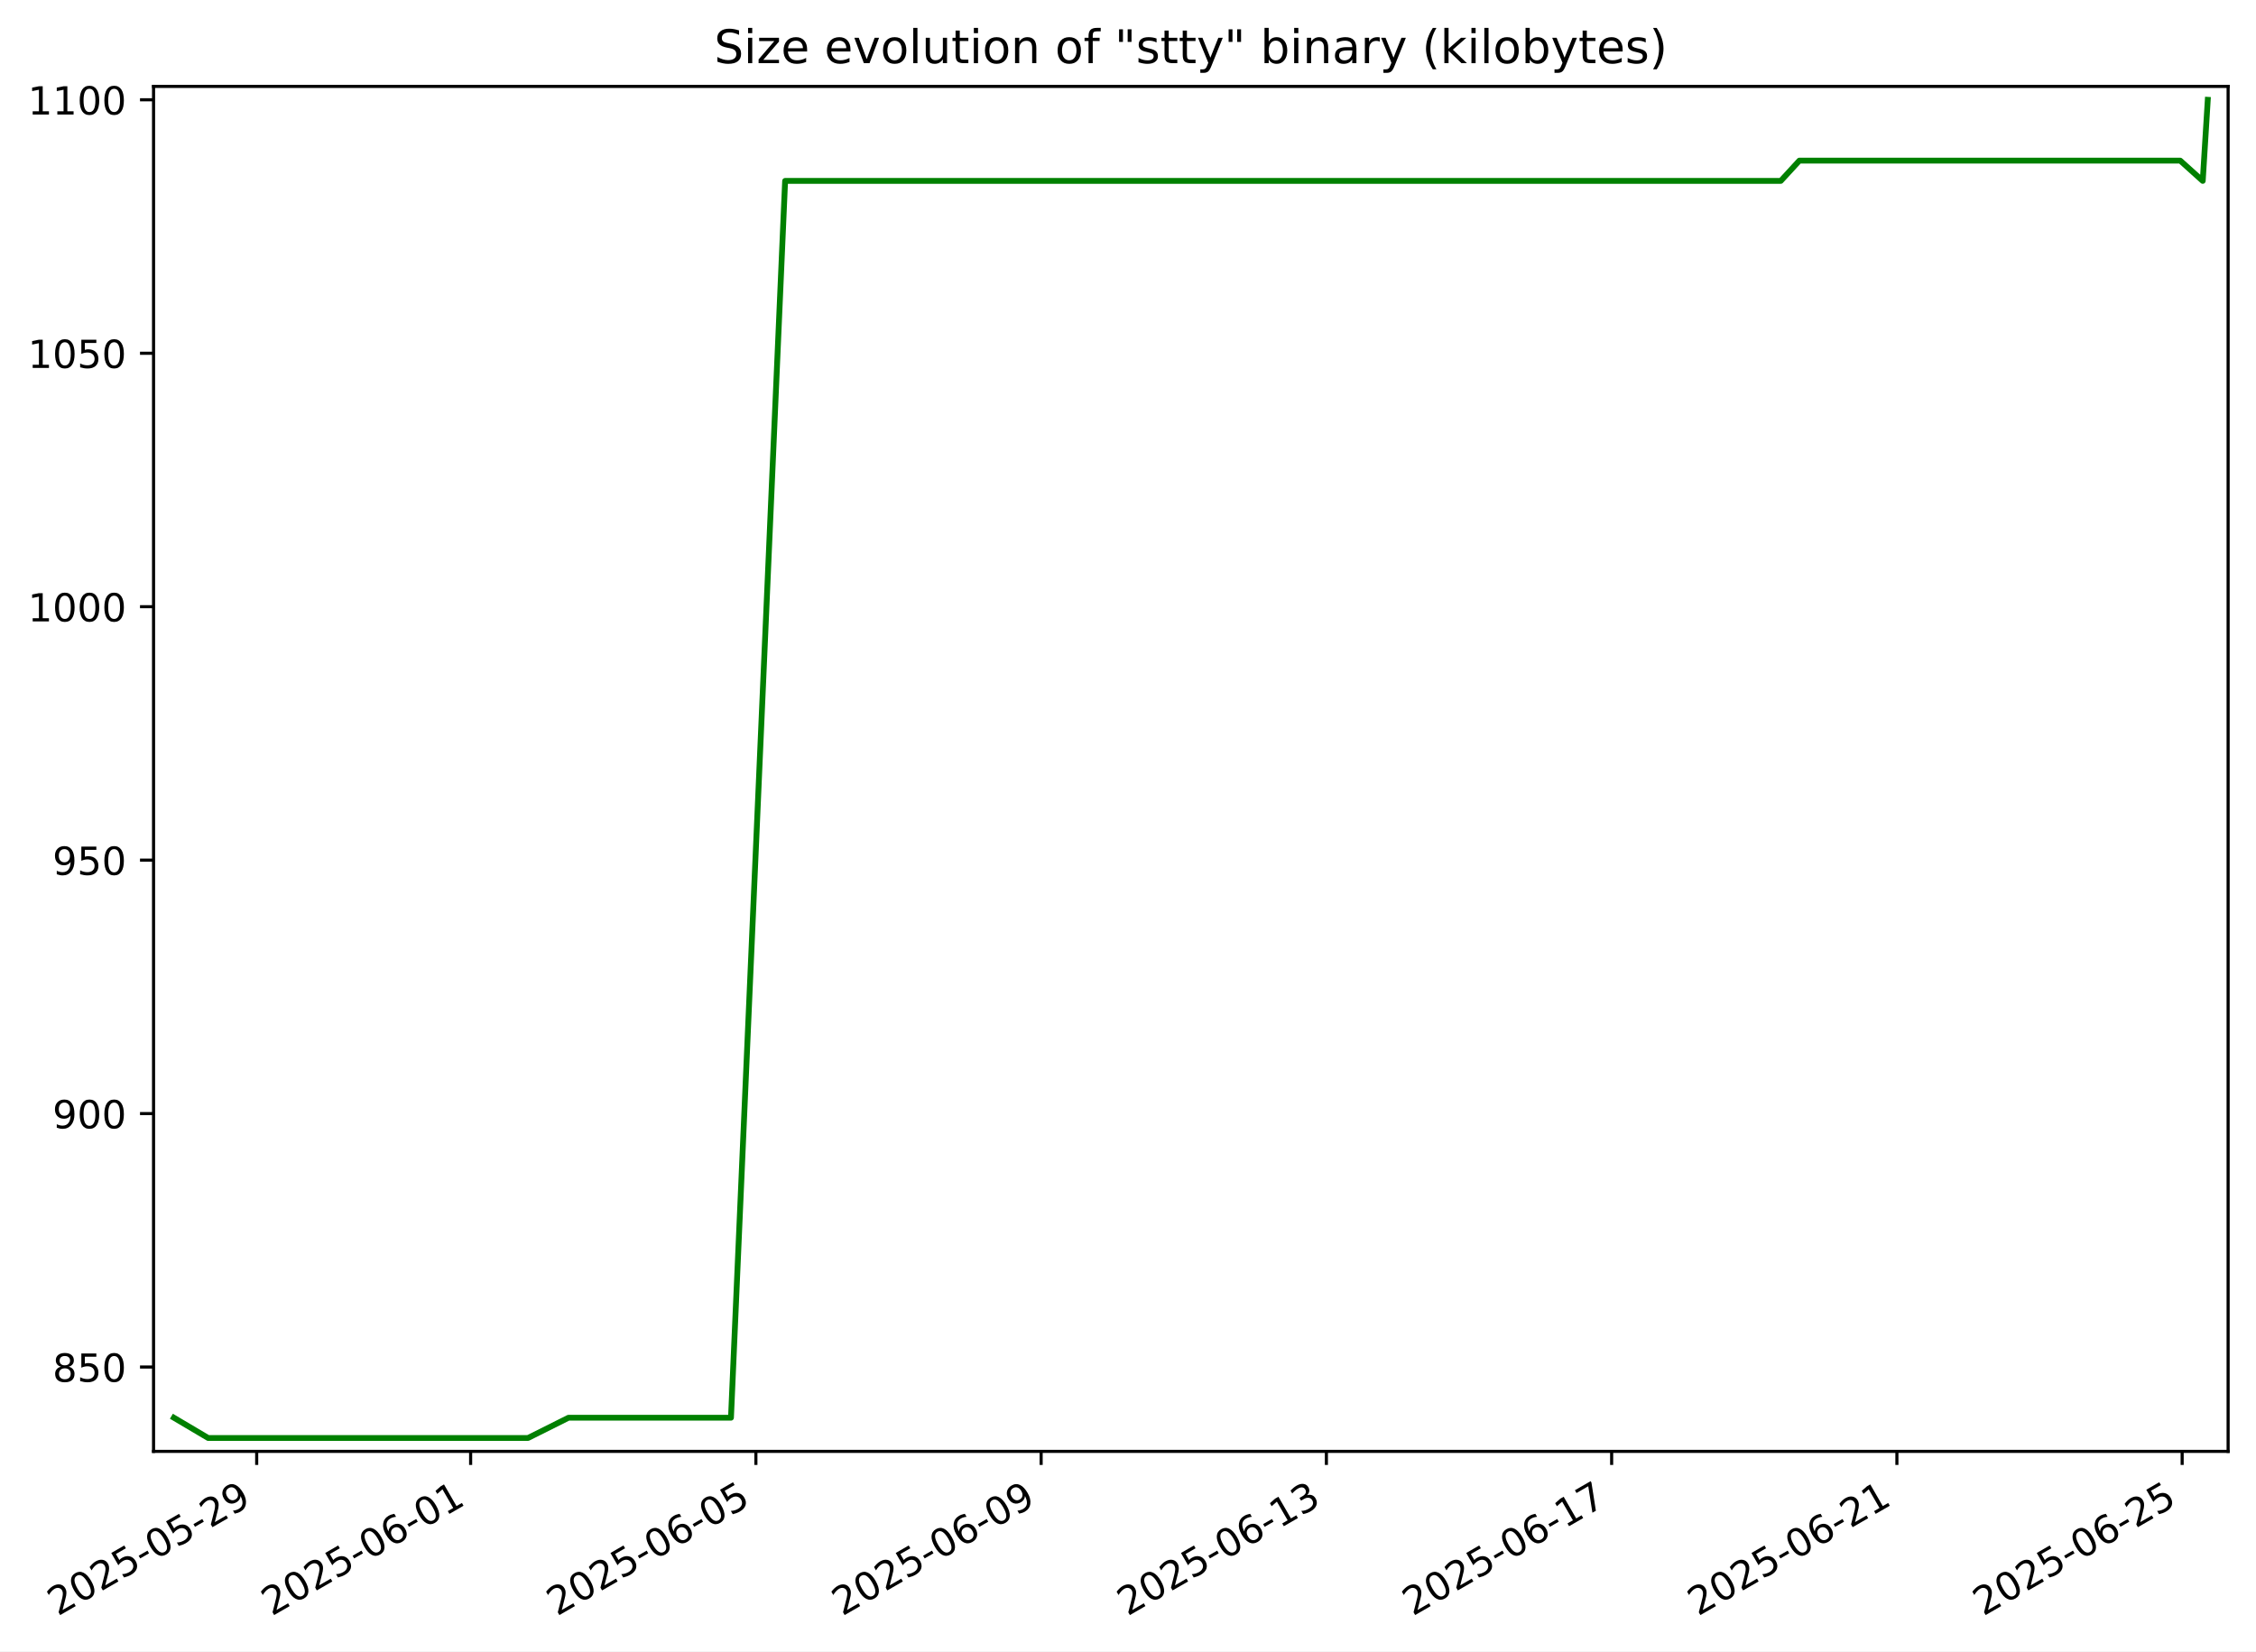
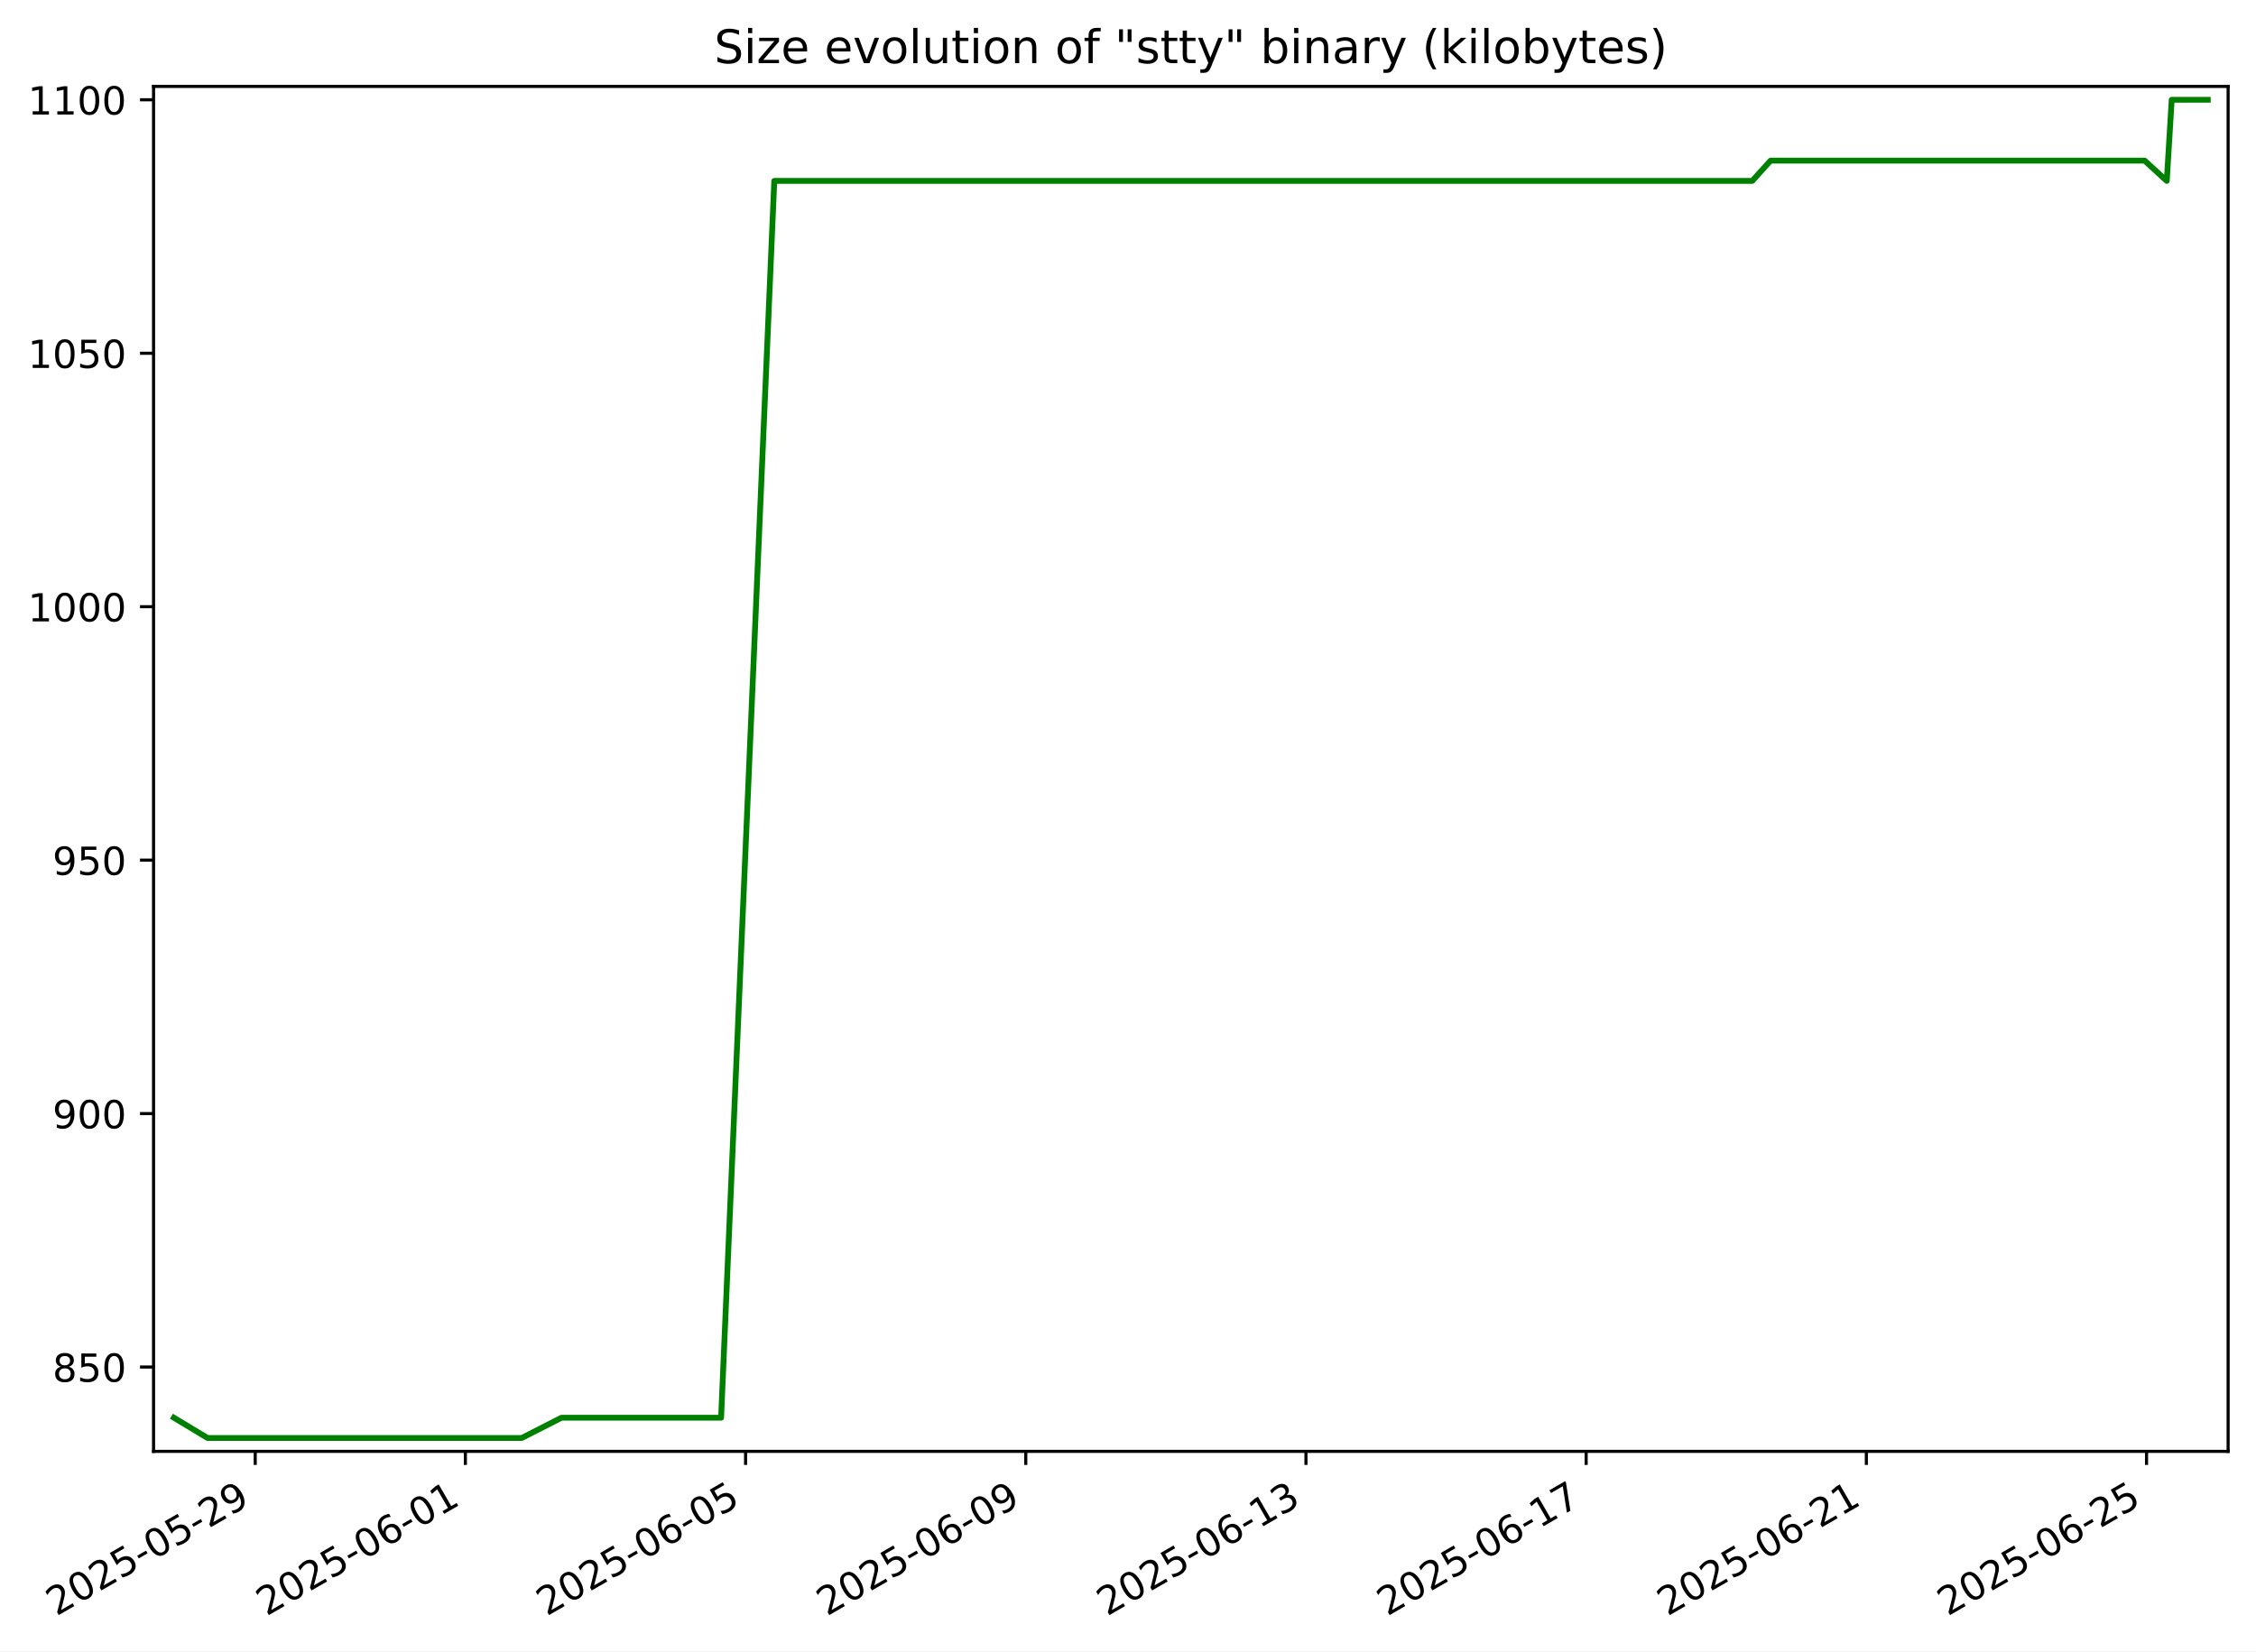
<svg xmlns="http://www.w3.org/2000/svg" xmlns:xlink="http://www.w3.org/1999/xlink" width="582.53pt" height="426.469pt" viewBox="0 0 582.53 426.469" version="1.1">
  <defs>
    <style type="text/css">*{stroke-linejoin: round; stroke-linecap: butt}</style>
  </defs>
  <g id="figure_1">
    <g id="patch_1">
      <path d="M -0 426.469  L 582.53 426.469  L 582.53 0  L -0 0  z " style="fill: #ffffff" />
    </g>
    <g id="axes_1">
      <g id="patch_2">
        <path d="M 39.65 374.83  L 575.33 374.83  L 575.33 22.318  L 39.65 22.318  z " style="fill: #ffffff" />
      </g>
      <g id="matplotlib.axis_1">
        <g id="xtick_1">
          <g id="line2d_1">
            <defs>
-               <path id="me7947bc1e6" d="M 0 0  L 0 3.5  " style="stroke: #000000; stroke-width: 0.8" />
+               <path id="m5614f52829" d="M 0 0  L 0 3.5  " style="stroke: #000000; stroke-width: 0.8" />
            </defs>
            <g>
-               <use xlink:href="#me7947bc1e6" x="66.282" y="374.83" style="stroke: #000000; stroke-width: 0.8" />
+               <use xlink:href="#m5614f52829" x="65.903" y="374.83" style="stroke: #000000; stroke-width: 0.8" />
            </g>
          </g>
          <g id="text_1">
-             <g transform="translate(14.91244 417.4684) rotate(-30) scale(0.1 -0.1)">
+             <g transform="translate(14.53335 417.4684) rotate(-30) scale(0.1 -0.1)">
              <defs>
                <path id="DejaVuSans-32" d="M 1228 531  L 3431 531  L 3431 0  L 469 0  L 469 531  Q 828 903 1448 1529  Q 2069 2156 2228 2338  Q 2531 2678 2651 2914  Q 2772 3150 2772 3378  Q 2772 3750 2511 3984  Q 2250 4219 1831 4219  Q 1534 4219 1204 4116  Q 875 4013 500 3803  L 500 4441  Q 881 4594 1212 4672  Q 1544 4750 1819 4750  Q 2544 4750 2975 4387  Q 3406 4025 3406 3419  Q 3406 3131 3298 2873  Q 3191 2616 2906 2266  Q 2828 2175 2409 1742  Q 1991 1309 1228 531  z " transform="scale(0.015625)" />
                <path id="DejaVuSans-30" d="M 2034 4250  Q 1547 4250 1301 3770  Q 1056 3291 1056 2328  Q 1056 1369 1301 889  Q 1547 409 2034 409  Q 2525 409 2770 889  Q 3016 1369 3016 2328  Q 3016 3291 2770 3770  Q 2525 4250 2034 4250  z M 2034 4750  Q 2819 4750 3233 4129  Q 3647 3509 3647 2328  Q 3647 1150 3233 529  Q 2819 -91 2034 -91  Q 1250 -91 836 529  Q 422 1150 422 2328  Q 422 3509 836 4129  Q 1250 4750 2034 4750  z " transform="scale(0.015625)" />
                <path id="DejaVuSans-35" d="M 691 4666  L 3169 4666  L 3169 4134  L 1269 4134  L 1269 2991  Q 1406 3038 1543 3061  Q 1681 3084 1819 3084  Q 2600 3084 3056 2656  Q 3513 2228 3513 1497  Q 3513 744 3044 326  Q 2575 -91 1722 -91  Q 1428 -91 1123 -41  Q 819 9 494 109  L 494 744  Q 775 591 1075 516  Q 1375 441 1709 441  Q 2250 441 2565 725  Q 2881 1009 2881 1497  Q 2881 1984 2565 2268  Q 2250 2553 1709 2553  Q 1456 2553 1204 2497  Q 953 2441 691 2322  L 691 4666  z " transform="scale(0.015625)" />
                <path id="DejaVuSans-2d" d="M 313 2009  L 1997 2009  L 1997 1497  L 313 1497  L 313 2009  z " transform="scale(0.015625)" />
                <path id="DejaVuSans-39" d="M 703 97  L 703 672  Q 941 559 1184 500  Q 1428 441 1663 441  Q 2288 441 2617 861  Q 2947 1281 2994 2138  Q 2813 1869 2534 1725  Q 2256 1581 1919 1581  Q 1219 1581 811 2004  Q 403 2428 403 3163  Q 403 3881 828 4315  Q 1253 4750 1959 4750  Q 2769 4750 3195 4129  Q 3622 3509 3622 2328  Q 3622 1225 3098 567  Q 2575 -91 1691 -91  Q 1453 -91 1209 -44  Q 966 3 703 97  z M 1959 2075  Q 2384 2075 2632 2365  Q 2881 2656 2881 3163  Q 2881 3666 2632 3958  Q 2384 4250 1959 4250  Q 1534 4250 1286 3958  Q 1038 3666 1038 3163  Q 1038 2656 1286 2365  Q 1534 2075 1959 2075  z " transform="scale(0.015625)" />
              </defs>
              <use xlink:href="#DejaVuSans-32" />
              <use xlink:href="#DejaVuSans-30" x="63.623" />
              <use xlink:href="#DejaVuSans-32" x="127.246" />
              <use xlink:href="#DejaVuSans-35" x="190.869" />
              <use xlink:href="#DejaVuSans-2d" x="254.492" />
              <use xlink:href="#DejaVuSans-30" x="290.576" />
              <use xlink:href="#DejaVuSans-35" x="354.199" />
              <use xlink:href="#DejaVuSans-2d" x="417.822" />
              <use xlink:href="#DejaVuSans-32" x="453.906" />
              <use xlink:href="#DejaVuSans-39" x="517.529" />
            </g>
          </g>
        </g>
        <g id="xtick_2">
          <g id="line2d_2">
            <g>
-               <use xlink:href="#me7947bc1e6" x="121.524" y="374.83" style="stroke: #000000; stroke-width: 0.8" />
+               <use xlink:href="#m5614f52829" x="120.165" y="374.83" style="stroke: #000000; stroke-width: 0.8" />
            </g>
          </g>
          <g id="text_2">
-             <g transform="translate(70.1546 417.4684) rotate(-30) scale(0.1 -0.1)">
+             <g transform="translate(68.79603 417.4684) rotate(-30) scale(0.1 -0.1)">
              <defs>
                <path id="DejaVuSans-36" d="M 2113 2584  Q 1688 2584 1439 2293  Q 1191 2003 1191 1497  Q 1191 994 1439 701  Q 1688 409 2113 409  Q 2538 409 2786 701  Q 3034 994 3034 1497  Q 3034 2003 2786 2293  Q 2538 2584 2113 2584  z M 3366 4563  L 3366 3988  Q 3128 4100 2886 4159  Q 2644 4219 2406 4219  Q 1781 4219 1451 3797  Q 1122 3375 1075 2522  Q 1259 2794 1537 2939  Q 1816 3084 2150 3084  Q 2853 3084 3261 2657  Q 3669 2231 3669 1497  Q 3669 778 3244 343  Q 2819 -91 2113 -91  Q 1303 -91 875 529  Q 447 1150 447 2328  Q 447 3434 972 4092  Q 1497 4750 2381 4750  Q 2619 4750 2861 4703  Q 3103 4656 3366 4563  z " transform="scale(0.015625)" />
                <path id="DejaVuSans-31" d="M 794 531  L 1825 531  L 1825 4091  L 703 3866  L 703 4441  L 1819 4666  L 2450 4666  L 2450 531  L 3481 531  L 3481 0  L 794 0  L 794 531  z " transform="scale(0.015625)" />
              </defs>
              <use xlink:href="#DejaVuSans-32" />
              <use xlink:href="#DejaVuSans-30" x="63.623" />
              <use xlink:href="#DejaVuSans-32" x="127.246" />
              <use xlink:href="#DejaVuSans-35" x="190.869" />
              <use xlink:href="#DejaVuSans-2d" x="254.492" />
              <use xlink:href="#DejaVuSans-30" x="290.576" />
              <use xlink:href="#DejaVuSans-36" x="354.199" />
              <use xlink:href="#DejaVuSans-2d" x="417.822" />
              <use xlink:href="#DejaVuSans-30" x="453.906" />
              <use xlink:href="#DejaVuSans-31" x="517.529" />
            </g>
          </g>
        </g>
        <g id="xtick_3">
          <g id="line2d_3">
            <g>
-               <use xlink:href="#me7947bc1e6" x="195.18" y="374.83" style="stroke: #000000; stroke-width: 0.8" />
+               <use xlink:href="#m5614f52829" x="192.516" y="374.83" style="stroke: #000000; stroke-width: 0.8" />
            </g>
          </g>
          <g id="text_3">
-             <g transform="translate(143.8108 417.4684) rotate(-30) scale(0.1 -0.1)">
+             <g transform="translate(141.1463 417.4684) rotate(-30) scale(0.1 -0.1)">
              <use xlink:href="#DejaVuSans-32" />
              <use xlink:href="#DejaVuSans-30" x="63.623" />
              <use xlink:href="#DejaVuSans-32" x="127.246" />
              <use xlink:href="#DejaVuSans-35" x="190.869" />
              <use xlink:href="#DejaVuSans-2d" x="254.492" />
              <use xlink:href="#DejaVuSans-30" x="290.576" />
              <use xlink:href="#DejaVuSans-36" x="354.199" />
              <use xlink:href="#DejaVuSans-2d" x="417.822" />
              <use xlink:href="#DejaVuSans-30" x="453.906" />
              <use xlink:href="#DejaVuSans-35" x="517.529" />
            </g>
          </g>
        </g>
        <g id="xtick_4">
          <g id="line2d_4">
            <g>
-               <use xlink:href="#me7947bc1e6" x="268.836" y="374.83" style="stroke: #000000; stroke-width: 0.8" />
+               <use xlink:href="#m5614f52829" x="264.866" y="374.83" style="stroke: #000000; stroke-width: 0.8" />
            </g>
          </g>
          <g id="text_4">
-             <g transform="translate(217.467 417.4684) rotate(-30) scale(0.1 -0.1)">
+             <g transform="translate(213.4965 417.4684) rotate(-30) scale(0.1 -0.1)">
              <use xlink:href="#DejaVuSans-32" />
              <use xlink:href="#DejaVuSans-30" x="63.623" />
              <use xlink:href="#DejaVuSans-32" x="127.246" />
              <use xlink:href="#DejaVuSans-35" x="190.869" />
              <use xlink:href="#DejaVuSans-2d" x="254.492" />
              <use xlink:href="#DejaVuSans-30" x="290.576" />
              <use xlink:href="#DejaVuSans-36" x="354.199" />
              <use xlink:href="#DejaVuSans-2d" x="417.822" />
              <use xlink:href="#DejaVuSans-30" x="453.906" />
              <use xlink:href="#DejaVuSans-39" x="517.529" />
            </g>
          </g>
        </g>
        <g id="xtick_5">
          <g id="line2d_5">
            <g>
-               <use xlink:href="#me7947bc1e6" x="342.493" y="374.83" style="stroke: #000000; stroke-width: 0.8" />
+               <use xlink:href="#m5614f52829" x="337.216" y="374.83" style="stroke: #000000; stroke-width: 0.8" />
            </g>
          </g>
          <g id="text_5">
-             <g transform="translate(291.1232 417.4684) rotate(-30) scale(0.1 -0.1)">
+             <g transform="translate(285.8467 417.4684) rotate(-30) scale(0.1 -0.1)">
              <defs>
                <path id="DejaVuSans-33" d="M 2597 2516  Q 3050 2419 3304 2112  Q 3559 1806 3559 1356  Q 3559 666 3084 287  Q 2609 -91 1734 -91  Q 1441 -91 1130 -33  Q 819 25 488 141  L 488 750  Q 750 597 1062 519  Q 1375 441 1716 441  Q 2309 441 2620 675  Q 2931 909 2931 1356  Q 2931 1769 2642 2001  Q 2353 2234 1838 2234  L 1294 2234  L 1294 2753  L 1863 2753  Q 2328 2753 2575 2939  Q 2822 3125 2822 3475  Q 2822 3834 2567 4026  Q 2313 4219 1838 4219  Q 1578 4219 1281 4162  Q 984 4106 628 3988  L 628 4550  Q 988 4650 1302 4700  Q 1616 4750 1894 4750  Q 2613 4750 3031 4423  Q 3450 4097 3450 3541  Q 3450 3153 3228 2886  Q 3006 2619 2597 2516  z " transform="scale(0.015625)" />
              </defs>
              <use xlink:href="#DejaVuSans-32" />
              <use xlink:href="#DejaVuSans-30" x="63.623" />
              <use xlink:href="#DejaVuSans-32" x="127.246" />
              <use xlink:href="#DejaVuSans-35" x="190.869" />
              <use xlink:href="#DejaVuSans-2d" x="254.492" />
              <use xlink:href="#DejaVuSans-30" x="290.576" />
              <use xlink:href="#DejaVuSans-36" x="354.199" />
              <use xlink:href="#DejaVuSans-2d" x="417.822" />
              <use xlink:href="#DejaVuSans-31" x="453.906" />
              <use xlink:href="#DejaVuSans-33" x="517.529" />
            </g>
          </g>
        </g>
        <g id="xtick_6">
          <g id="line2d_6">
            <g>
-               <use xlink:href="#me7947bc1e6" x="416.149" y="374.83" style="stroke: #000000; stroke-width: 0.8" />
+               <use xlink:href="#m5614f52829" x="409.566" y="374.83" style="stroke: #000000; stroke-width: 0.8" />
            </g>
          </g>
          <g id="text_6">
-             <g transform="translate(364.7794 417.4684) rotate(-30) scale(0.1 -0.1)">
+             <g transform="translate(358.197 417.4684) rotate(-30) scale(0.1 -0.1)">
              <defs>
                <path id="DejaVuSans-37" d="M 525 4666  L 3525 4666  L 3525 4397  L 1831 0  L 1172 0  L 2766 4134  L 525 4134  L 525 4666  z " transform="scale(0.015625)" />
              </defs>
              <use xlink:href="#DejaVuSans-32" />
              <use xlink:href="#DejaVuSans-30" x="63.623" />
              <use xlink:href="#DejaVuSans-32" x="127.246" />
              <use xlink:href="#DejaVuSans-35" x="190.869" />
              <use xlink:href="#DejaVuSans-2d" x="254.492" />
              <use xlink:href="#DejaVuSans-30" x="290.576" />
              <use xlink:href="#DejaVuSans-36" x="354.199" />
              <use xlink:href="#DejaVuSans-2d" x="417.822" />
              <use xlink:href="#DejaVuSans-31" x="453.906" />
              <use xlink:href="#DejaVuSans-37" x="517.529" />
            </g>
          </g>
        </g>
        <g id="xtick_7">
          <g id="line2d_7">
            <g>
-               <use xlink:href="#me7947bc1e6" x="489.805" y="374.83" style="stroke: #000000; stroke-width: 0.8" />
+               <use xlink:href="#m5614f52829" x="481.917" y="374.83" style="stroke: #000000; stroke-width: 0.8" />
            </g>
          </g>
          <g id="text_7">
-             <g transform="translate(438.4357 417.4684) rotate(-30) scale(0.1 -0.1)">
+             <g transform="translate(430.5472 417.4684) rotate(-30) scale(0.1 -0.1)">
              <use xlink:href="#DejaVuSans-32" />
              <use xlink:href="#DejaVuSans-30" x="63.623" />
              <use xlink:href="#DejaVuSans-32" x="127.246" />
              <use xlink:href="#DejaVuSans-35" x="190.869" />
              <use xlink:href="#DejaVuSans-2d" x="254.492" />
              <use xlink:href="#DejaVuSans-30" x="290.576" />
              <use xlink:href="#DejaVuSans-36" x="354.199" />
              <use xlink:href="#DejaVuSans-2d" x="417.822" />
              <use xlink:href="#DejaVuSans-32" x="453.906" />
              <use xlink:href="#DejaVuSans-31" x="517.529" />
            </g>
          </g>
        </g>
        <g id="xtick_8">
          <g id="line2d_8">
            <g>
-               <use xlink:href="#me7947bc1e6" x="563.461" y="374.83" style="stroke: #000000; stroke-width: 0.8" />
+               <use xlink:href="#m5614f52829" x="554.267" y="374.83" style="stroke: #000000; stroke-width: 0.8" />
            </g>
          </g>
          <g id="text_8">
-             <g transform="translate(512.0919 417.4684) rotate(-30) scale(0.1 -0.1)">
+             <g transform="translate(502.8975 417.4684) rotate(-30) scale(0.1 -0.1)">
              <use xlink:href="#DejaVuSans-32" />
              <use xlink:href="#DejaVuSans-30" x="63.623" />
              <use xlink:href="#DejaVuSans-32" x="127.246" />
              <use xlink:href="#DejaVuSans-35" x="190.869" />
              <use xlink:href="#DejaVuSans-2d" x="254.492" />
              <use xlink:href="#DejaVuSans-30" x="290.576" />
              <use xlink:href="#DejaVuSans-36" x="354.199" />
              <use xlink:href="#DejaVuSans-2d" x="417.822" />
              <use xlink:href="#DejaVuSans-32" x="453.906" />
              <use xlink:href="#DejaVuSans-35" x="517.529" />
            </g>
          </g>
        </g>
      </g>
      <g id="matplotlib.axis_2">
        <g id="ytick_1">
          <g id="line2d_9">
            <defs>
-               <path id="ma763eb3988" d="M 0 0  L -3.5 0  " style="stroke: #000000; stroke-width: 0.8" />
+               <path id="md755d4a18b" d="M 0 0  L -3.5 0  " style="stroke: #000000; stroke-width: 0.8" />
            </defs>
            <g>
-               <use xlink:href="#ma763eb3988" x="39.65" y="353.047" style="stroke: #000000; stroke-width: 0.8" />
+               <use xlink:href="#md755d4a18b" x="39.65" y="353.047" style="stroke: #000000; stroke-width: 0.8" />
            </g>
          </g>
          <g id="text_9">
            <g transform="translate(13.5625 356.8461) scale(0.1 -0.1)">
              <defs>
                <path id="DejaVuSans-38" d="M 2034 2216  Q 1584 2216 1326 1975  Q 1069 1734 1069 1313  Q 1069 891 1326 650  Q 1584 409 2034 409  Q 2484 409 2743 651  Q 3003 894 3003 1313  Q 3003 1734 2745 1975  Q 2488 2216 2034 2216  z M 1403 2484  Q 997 2584 770 2862  Q 544 3141 544 3541  Q 544 4100 942 4425  Q 1341 4750 2034 4750  Q 2731 4750 3128 4425  Q 3525 4100 3525 3541  Q 3525 3141 3298 2862  Q 3072 2584 2669 2484  Q 3125 2378 3379 2068  Q 3634 1759 3634 1313  Q 3634 634 3220 271  Q 2806 -91 2034 -91  Q 1263 -91 848 271  Q 434 634 434 1313  Q 434 1759 690 2068  Q 947 2378 1403 2484  z M 1172 3481  Q 1172 3119 1398 2916  Q 1625 2713 2034 2713  Q 2441 2713 2670 2916  Q 2900 3119 2900 3481  Q 2900 3844 2670 4047  Q 2441 4250 2034 4250  Q 1625 4250 1398 4047  Q 1172 3844 1172 3481  z " transform="scale(0.015625)" />
              </defs>
              <use xlink:href="#DejaVuSans-38" />
              <use xlink:href="#DejaVuSans-35" x="63.623" />
              <use xlink:href="#DejaVuSans-30" x="127.246" />
            </g>
          </g>
        </g>
        <g id="ytick_2">
          <g id="line2d_10">
            <g>
-               <use xlink:href="#ma763eb3988" x="39.65" y="287.592" style="stroke: #000000; stroke-width: 0.8" />
+               <use xlink:href="#md755d4a18b" x="39.65" y="287.592" style="stroke: #000000; stroke-width: 0.8" />
            </g>
          </g>
          <g id="text_10">
            <g transform="translate(13.5625 291.3915) scale(0.1 -0.1)">
              <use xlink:href="#DejaVuSans-39" />
              <use xlink:href="#DejaVuSans-30" x="63.623" />
              <use xlink:href="#DejaVuSans-30" x="127.246" />
            </g>
          </g>
        </g>
        <g id="ytick_3">
          <g id="line2d_11">
            <g>
-               <use xlink:href="#ma763eb3988" x="39.65" y="222.138" style="stroke: #000000; stroke-width: 0.8" />
+               <use xlink:href="#md755d4a18b" x="39.65" y="222.138" style="stroke: #000000; stroke-width: 0.8" />
            </g>
          </g>
          <g id="text_11">
            <g transform="translate(13.5625 225.937) scale(0.1 -0.1)">
              <use xlink:href="#DejaVuSans-39" />
              <use xlink:href="#DejaVuSans-35" x="63.623" />
              <use xlink:href="#DejaVuSans-30" x="127.246" />
            </g>
          </g>
        </g>
        <g id="ytick_4">
          <g id="line2d_12">
            <g>
-               <use xlink:href="#ma763eb3988" x="39.65" y="156.683" style="stroke: #000000; stroke-width: 0.8" />
+               <use xlink:href="#md755d4a18b" x="39.65" y="156.683" style="stroke: #000000; stroke-width: 0.8" />
            </g>
          </g>
          <g id="text_12">
            <g transform="translate(7.2 160.4824) scale(0.1 -0.1)">
              <use xlink:href="#DejaVuSans-31" />
              <use xlink:href="#DejaVuSans-30" x="63.623" />
              <use xlink:href="#DejaVuSans-30" x="127.246" />
              <use xlink:href="#DejaVuSans-30" x="190.869" />
            </g>
          </g>
        </g>
        <g id="ytick_5">
          <g id="line2d_13">
            <g>
-               <use xlink:href="#ma763eb3988" x="39.65" y="91.229" style="stroke: #000000; stroke-width: 0.8" />
+               <use xlink:href="#md755d4a18b" x="39.65" y="91.229" style="stroke: #000000; stroke-width: 0.8" />
            </g>
          </g>
          <g id="text_13">
            <g transform="translate(7.2 95.02789) scale(0.1 -0.1)">
              <use xlink:href="#DejaVuSans-31" />
              <use xlink:href="#DejaVuSans-30" x="63.623" />
              <use xlink:href="#DejaVuSans-35" x="127.246" />
              <use xlink:href="#DejaVuSans-30" x="190.869" />
            </g>
          </g>
        </g>
        <g id="ytick_6">
          <g id="line2d_14">
            <g>
-               <use xlink:href="#ma763eb3988" x="39.65" y="25.774" style="stroke: #000000; stroke-width: 0.8" />
+               <use xlink:href="#md755d4a18b" x="39.65" y="25.774" style="stroke: #000000; stroke-width: 0.8" />
            </g>
          </g>
          <g id="text_14">
            <g transform="translate(7.2 29.57334) scale(0.1 -0.1)">
              <use xlink:href="#DejaVuSans-31" />
              <use xlink:href="#DejaVuSans-31" x="63.623" />
              <use xlink:href="#DejaVuSans-30" x="127.246" />
              <use xlink:href="#DejaVuSans-30" x="190.869" />
            </g>
          </g>
        </g>
      </g>
      <g id="line2d_15">
-         <path d="M 44.902 366.138  L 53.748 371.374  L 64.446 371.374  L 76.464 371.374  L 99.081 371.374  L 117.491 371.374  L 127.868 371.374  L 136.337 371.374  L 146.799 366.138  L 149.663 366.138  L 165.261 366.138  L 174.196 366.138  L 181.14 366.138  L 188.749 366.138  L 202.728 46.72  L 208.193 46.72  L 221.134 46.72  L 221.323 46.72  L 245.905 46.72  L 260.762 46.72  L 261.909 46.72  L 279.039 46.72  L 284.464 46.72  L 292.73 46.72  L 315.59 46.72  L 318.94 46.72  L 330.911 46.72  L 340.193 46.72  L 351.132 46.72  L 357.619 46.72  L 371.62 46.72  L 377.946 46.72  L 389.968 46.72  L 390.814 46.72  L 404.062 46.72  L 412.999 46.72  L 421.755 46.72  L 432.313 46.72  L 441.574 46.72  L 459.817 46.72  L 464.627 41.483  L 485.392 41.483  L 496.564 41.483  L 503.589 41.483  L 518.165 41.483  L 537.365 41.483  L 537.629 41.483  L 555.572 41.483  L 562.962 41.483  L 568.779 46.72  L 570.078 25.774  " clip-path="url(#pc6f06c9736)" style="fill: none; stroke: #008000; stroke-width: 1.5; stroke-linecap: square" />
+         <path d="M 44.902 366.138  L 53.591 371.374  L 64.099 371.374  L 75.904 371.374  L 98.12 371.374  L 116.204 371.374  L 126.397 371.374  L 134.716 371.374  L 144.993 366.138  L 147.805 366.138  L 163.127 366.138  L 171.903 366.138  L 178.725 366.138  L 186.198 366.138  L 199.93 46.72  L 205.298 46.72  L 218.009 46.72  L 218.195 46.72  L 242.341 46.72  L 256.935 46.72  L 258.061 46.72  L 274.888 46.72  L 280.216 46.72  L 288.336 46.72  L 310.791 46.72  L 314.081 46.72  L 325.84 46.72  L 334.958 46.72  L 345.702 46.72  L 352.075 46.72  L 365.827 46.72  L 372.041 46.72  L 383.85 46.72  L 384.681 46.72  L 397.694 46.72  L 406.473 46.72  L 415.073 46.72  L 425.443 46.72  L 434.54 46.72  L 452.46 46.72  L 457.185 41.483  L 477.582 41.483  L 488.556 41.483  L 495.456 41.483  L 509.773 41.483  L 528.633 41.483  L 528.892 41.483  L 546.518 41.483  L 553.776 41.483  L 559.491 46.72  L 560.766 25.774  L 570.078 25.774  " clip-path="url(#p99479ce381)" style="fill: none; stroke: #008000; stroke-width: 1.5; stroke-linecap: square" />
      </g>
      <g id="patch_3">
        <path d="M 39.65 374.83  L 39.65 22.318  " style="fill: none; stroke: #000000; stroke-width: 0.8; stroke-linejoin: miter; stroke-linecap: square" />
      </g>
      <g id="patch_4">
        <path d="M 575.33 374.83  L 575.33 22.318  " style="fill: none; stroke: #000000; stroke-width: 0.8; stroke-linejoin: miter; stroke-linecap: square" />
      </g>
      <g id="patch_5">
        <path d="M 39.65 374.83  L 575.33 374.83  " style="fill: none; stroke: #000000; stroke-width: 0.8; stroke-linejoin: miter; stroke-linecap: square" />
      </g>
      <g id="patch_6">
        <path d="M 39.65 22.318  L 575.33 22.318  " style="fill: none; stroke: #000000; stroke-width: 0.8; stroke-linejoin: miter; stroke-linecap: square" />
      </g>
      <g id="text_15">
        <g transform="translate(184.4131 16.31812) scale(0.12 -0.12)">
          <defs>
            <path id="DejaVuSans-53" d="M 3425 4513  L 3425 3897  Q 3066 4069 2747 4153  Q 2428 4238 2131 4238  Q 1616 4238 1336 4038  Q 1056 3838 1056 3469  Q 1056 3159 1242 3001  Q 1428 2844 1947 2747  L 2328 2669  Q 3034 2534 3370 2195  Q 3706 1856 3706 1288  Q 3706 609 3251 259  Q 2797 -91 1919 -91  Q 1588 -91 1214 -16  Q 841 59 441 206  L 441 856  Q 825 641 1194 531  Q 1563 422 1919 422  Q 2459 422 2753 634  Q 3047 847 3047 1241  Q 3047 1584 2836 1778  Q 2625 1972 2144 2069  L 1759 2144  Q 1053 2284 737 2584  Q 422 2884 422 3419  Q 422 4038 858 4394  Q 1294 4750 2059 4750  Q 2388 4750 2728 4690  Q 3069 4631 3425 4513  z " transform="scale(0.015625)" />
            <path id="DejaVuSans-69" d="M 603 3500  L 1178 3500  L 1178 0  L 603 0  L 603 3500  z M 603 4863  L 1178 4863  L 1178 4134  L 603 4134  L 603 4863  z " transform="scale(0.015625)" />
            <path id="DejaVuSans-7a" d="M 353 3500  L 3084 3500  L 3084 2975  L 922 459  L 3084 459  L 3084 0  L 275 0  L 275 525  L 2438 3041  L 353 3041  L 353 3500  z " transform="scale(0.015625)" />
            <path id="DejaVuSans-65" d="M 3597 1894  L 3597 1613  L 953 1613  Q 991 1019 1311 708  Q 1631 397 2203 397  Q 2534 397 2845 478  Q 3156 559 3463 722  L 3463 178  Q 3153 47 2828 -22  Q 2503 -91 2169 -91  Q 1331 -91 842 396  Q 353 884 353 1716  Q 353 2575 817 3079  Q 1281 3584 2069 3584  Q 2775 3584 3186 3129  Q 3597 2675 3597 1894  z M 3022 2063  Q 3016 2534 2758 2815  Q 2500 3097 2075 3097  Q 1594 3097 1305 2825  Q 1016 2553 972 2059  L 3022 2063  z " transform="scale(0.015625)" />
            <path id="DejaVuSans-20" transform="scale(0.015625)" />
            <path id="DejaVuSans-76" d="M 191 3500  L 800 3500  L 1894 563  L 2988 3500  L 3597 3500  L 2284 0  L 1503 0  L 191 3500  z " transform="scale(0.015625)" />
            <path id="DejaVuSans-6f" d="M 1959 3097  Q 1497 3097 1228 2736  Q 959 2375 959 1747  Q 959 1119 1226 758  Q 1494 397 1959 397  Q 2419 397 2687 759  Q 2956 1122 2956 1747  Q 2956 2369 2687 2733  Q 2419 3097 1959 3097  z M 1959 3584  Q 2709 3584 3137 3096  Q 3566 2609 3566 1747  Q 3566 888 3137 398  Q 2709 -91 1959 -91  Q 1206 -91 779 398  Q 353 888 353 1747  Q 353 2609 779 3096  Q 1206 3584 1959 3584  z " transform="scale(0.015625)" />
            <path id="DejaVuSans-6c" d="M 603 4863  L 1178 4863  L 1178 0  L 603 0  L 603 4863  z " transform="scale(0.015625)" />
            <path id="DejaVuSans-75" d="M 544 1381  L 544 3500  L 1119 3500  L 1119 1403  Q 1119 906 1312 657  Q 1506 409 1894 409  Q 2359 409 2629 706  Q 2900 1003 2900 1516  L 2900 3500  L 3475 3500  L 3475 0  L 2900 0  L 2900 538  Q 2691 219 2414 64  Q 2138 -91 1772 -91  Q 1169 -91 856 284  Q 544 659 544 1381  z M 1991 3584  L 1991 3584  z " transform="scale(0.015625)" />
            <path id="DejaVuSans-74" d="M 1172 4494  L 1172 3500  L 2356 3500  L 2356 3053  L 1172 3053  L 1172 1153  Q 1172 725 1289 603  Q 1406 481 1766 481  L 2356 481  L 2356 0  L 1766 0  Q 1100 0 847 248  Q 594 497 594 1153  L 594 3053  L 172 3053  L 172 3500  L 594 3500  L 594 4494  L 1172 4494  z " transform="scale(0.015625)" />
            <path id="DejaVuSans-6e" d="M 3513 2113  L 3513 0  L 2938 0  L 2938 2094  Q 2938 2591 2744 2837  Q 2550 3084 2163 3084  Q 1697 3084 1428 2787  Q 1159 2491 1159 1978  L 1159 0  L 581 0  L 581 3500  L 1159 3500  L 1159 2956  Q 1366 3272 1645 3428  Q 1925 3584 2291 3584  Q 2894 3584 3203 3211  Q 3513 2838 3513 2113  z " transform="scale(0.015625)" />
            <path id="DejaVuSans-66" d="M 2375 4863  L 2375 4384  L 1825 4384  Q 1516 4384 1395 4259  Q 1275 4134 1275 3809  L 1275 3500  L 2222 3500  L 2222 3053  L 1275 3053  L 1275 0  L 697 0  L 697 3053  L 147 3053  L 147 3500  L 697 3500  L 697 3744  Q 697 4328 969 4595  Q 1241 4863 1831 4863  L 2375 4863  z " transform="scale(0.015625)" />
            <path id="DejaVuSans-22" d="M 1147 4666  L 1147 2931  L 616 2931  L 616 4666  L 1147 4666  z M 2328 4666  L 2328 2931  L 1797 2931  L 1797 4666  L 2328 4666  z " transform="scale(0.015625)" />
            <path id="DejaVuSans-73" d="M 2834 3397  L 2834 2853  Q 2591 2978 2328 3040  Q 2066 3103 1784 3103  Q 1356 3103 1142 2972  Q 928 2841 928 2578  Q 928 2378 1081 2264  Q 1234 2150 1697 2047  L 1894 2003  Q 2506 1872 2764 1633  Q 3022 1394 3022 966  Q 3022 478 2636 193  Q 2250 -91 1575 -91  Q 1294 -91 989 -36  Q 684 19 347 128  L 347 722  Q 666 556 975 473  Q 1284 391 1588 391  Q 1994 391 2212 530  Q 2431 669 2431 922  Q 2431 1156 2273 1281  Q 2116 1406 1581 1522  L 1381 1569  Q 847 1681 609 1914  Q 372 2147 372 2553  Q 372 3047 722 3315  Q 1072 3584 1716 3584  Q 2034 3584 2315 3537  Q 2597 3491 2834 3397  z " transform="scale(0.015625)" />
            <path id="DejaVuSans-79" d="M 2059 -325  Q 1816 -950 1584 -1140  Q 1353 -1331 966 -1331  L 506 -1331  L 506 -850  L 844 -850  Q 1081 -850 1212 -737  Q 1344 -625 1503 -206  L 1606 56  L 191 3500  L 800 3500  L 1894 763  L 2988 3500  L 3597 3500  L 2059 -325  z " transform="scale(0.015625)" />
            <path id="DejaVuSans-62" d="M 3116 1747  Q 3116 2381 2855 2742  Q 2594 3103 2138 3103  Q 1681 3103 1420 2742  Q 1159 2381 1159 1747  Q 1159 1113 1420 752  Q 1681 391 2138 391  Q 2594 391 2855 752  Q 3116 1113 3116 1747  z M 1159 2969  Q 1341 3281 1617 3432  Q 1894 3584 2278 3584  Q 2916 3584 3314 3078  Q 3713 2572 3713 1747  Q 3713 922 3314 415  Q 2916 -91 2278 -91  Q 1894 -91 1617 61  Q 1341 213 1159 525  L 1159 0  L 581 0  L 581 4863  L 1159 4863  L 1159 2969  z " transform="scale(0.015625)" />
            <path id="DejaVuSans-61" d="M 2194 1759  Q 1497 1759 1228 1600  Q 959 1441 959 1056  Q 959 750 1161 570  Q 1363 391 1709 391  Q 2188 391 2477 730  Q 2766 1069 2766 1631  L 2766 1759  L 2194 1759  z M 3341 1997  L 3341 0  L 2766 0  L 2766 531  Q 2569 213 2275 61  Q 1981 -91 1556 -91  Q 1019 -91 701 211  Q 384 513 384 1019  Q 384 1609 779 1909  Q 1175 2209 1959 2209  L 2766 2209  L 2766 2266  Q 2766 2663 2505 2880  Q 2244 3097 1772 3097  Q 1472 3097 1187 3025  Q 903 2953 641 2809  L 641 3341  Q 956 3463 1253 3523  Q 1550 3584 1831 3584  Q 2591 3584 2966 3190  Q 3341 2797 3341 1997  z " transform="scale(0.015625)" />
            <path id="DejaVuSans-72" d="M 2631 2963  Q 2534 3019 2420 3045  Q 2306 3072 2169 3072  Q 1681 3072 1420 2755  Q 1159 2438 1159 1844  L 1159 0  L 581 0  L 581 3500  L 1159 3500  L 1159 2956  Q 1341 3275 1631 3429  Q 1922 3584 2338 3584  Q 2397 3584 2469 3576  Q 2541 3569 2628 3553  L 2631 2963  z " transform="scale(0.015625)" />
            <path id="DejaVuSans-28" d="M 1984 4856  Q 1566 4138 1362 3434  Q 1159 2731 1159 2009  Q 1159 1288 1364 580  Q 1569 -128 1984 -844  L 1484 -844  Q 1016 -109 783 600  Q 550 1309 550 2009  Q 550 2706 781 3412  Q 1013 4119 1484 4856  L 1984 4856  z " transform="scale(0.015625)" />
            <path id="DejaVuSans-6b" d="M 581 4863  L 1159 4863  L 1159 1991  L 2875 3500  L 3609 3500  L 1753 1863  L 3688 0  L 2938 0  L 1159 1709  L 1159 0  L 581 0  L 581 4863  z " transform="scale(0.015625)" />
            <path id="DejaVuSans-29" d="M 513 4856  L 1013 4856  Q 1481 4119 1714 3412  Q 1947 2706 1947 2009  Q 1947 1309 1714 600  Q 1481 -109 1013 -844  L 513 -844  Q 928 -128 1133 580  Q 1338 1288 1338 2009  Q 1338 2731 1133 3434  Q 928 4138 513 4856  z " transform="scale(0.015625)" />
          </defs>
          <use xlink:href="#DejaVuSans-53" />
          <use xlink:href="#DejaVuSans-69" x="63.477" />
          <use xlink:href="#DejaVuSans-7a" x="91.26" />
          <use xlink:href="#DejaVuSans-65" x="143.75" />
          <use xlink:href="#DejaVuSans-20" x="205.273" />
          <use xlink:href="#DejaVuSans-65" x="237.061" />
          <use xlink:href="#DejaVuSans-76" x="298.584" />
          <use xlink:href="#DejaVuSans-6f" x="357.764" />
          <use xlink:href="#DejaVuSans-6c" x="418.945" />
          <use xlink:href="#DejaVuSans-75" x="446.729" />
          <use xlink:href="#DejaVuSans-74" x="510.107" />
          <use xlink:href="#DejaVuSans-69" x="549.316" />
          <use xlink:href="#DejaVuSans-6f" x="577.1" />
          <use xlink:href="#DejaVuSans-6e" x="638.281" />
          <use xlink:href="#DejaVuSans-20" x="701.66" />
          <use xlink:href="#DejaVuSans-6f" x="733.447" />
          <use xlink:href="#DejaVuSans-66" x="794.629" />
          <use xlink:href="#DejaVuSans-20" x="829.834" />
          <use xlink:href="#DejaVuSans-22" x="861.621" />
          <use xlink:href="#DejaVuSans-73" x="907.617" />
          <use xlink:href="#DejaVuSans-74" x="959.717" />
          <use xlink:href="#DejaVuSans-74" x="998.926" />
          <use xlink:href="#DejaVuSans-79" x="1038.135" />
          <use xlink:href="#DejaVuSans-22" x="1097.314" />
          <use xlink:href="#DejaVuSans-20" x="1143.311" />
          <use xlink:href="#DejaVuSans-62" x="1175.098" />
          <use xlink:href="#DejaVuSans-69" x="1238.574" />
          <use xlink:href="#DejaVuSans-6e" x="1266.357" />
          <use xlink:href="#DejaVuSans-61" x="1329.736" />
          <use xlink:href="#DejaVuSans-72" x="1391.016" />
          <use xlink:href="#DejaVuSans-79" x="1432.129" />
          <use xlink:href="#DejaVuSans-20" x="1491.309" />
          <use xlink:href="#DejaVuSans-28" x="1523.096" />
          <use xlink:href="#DejaVuSans-6b" x="1562.109" />
          <use xlink:href="#DejaVuSans-69" x="1620.02" />
          <use xlink:href="#DejaVuSans-6c" x="1647.803" />
          <use xlink:href="#DejaVuSans-6f" x="1675.586" />
          <use xlink:href="#DejaVuSans-62" x="1736.768" />
          <use xlink:href="#DejaVuSans-79" x="1800.244" />
          <use xlink:href="#DejaVuSans-74" x="1859.424" />
          <use xlink:href="#DejaVuSans-65" x="1898.633" />
          <use xlink:href="#DejaVuSans-73" x="1960.156" />
          <use xlink:href="#DejaVuSans-29" x="2012.256" />
        </g>
      </g>
    </g>
  </g>
  <defs>
-     <clipPath id="pc6f06c9736">
+     <clipPath id="p99479ce381">
      <rect x="39.65" y="22.318" width="535.68" height="352.512" />
    </clipPath>
  </defs>
</svg>
